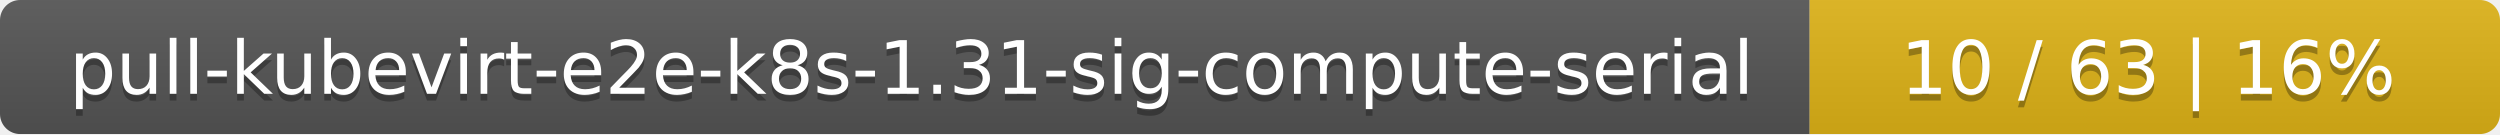
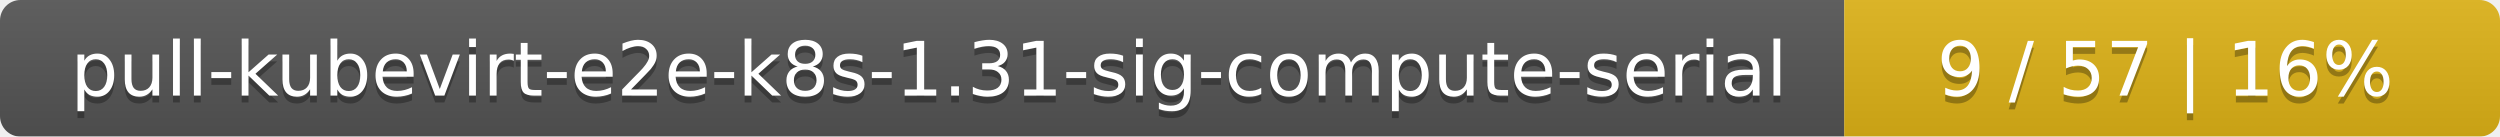
- <svg xmlns="http://www.w3.org/2000/svg" width="373" height="20">
+ <svg xmlns="http://www.w3.org/2000/svg" width="366" height="20">
  <linearGradient id="smooth" x2="0" y2="100%">
    <stop offset="0" stop-color="#bbb" stop-opacity=".1" />
    <stop offset="1" stop-opacity=".1" />
  </linearGradient>
  <mask id="round">
-     <rect width="373" height="20" rx="3" fill="#fff" />
+     <rect width="366" height="20" rx="3" fill="#fff" />
  </mask>
  <g mask="url(#round)">
    <rect width="270" height="20" fill="#555" />
-     <rect x="270" width="103" height="20" fill="#dfb317" />
-     <rect width="373" height="20" fill="url(#smooth)" />
+     <rect x="270" width="96" height="20" fill="#dfb317" />
+     <rect width="366" height="20" fill="url(#smooth)" />
  </g>
  <g fill="#fff" text-anchor="middle" font-family="DejaVu Sans,Verdana,Geneva,sans-serif" font-size="11">
    <text x="136" y="15" fill="#010101" fill-opacity=".3">pull-kubevirt-e2e-k8s-1.31-sig-compute-serial</text>
    <text x="136" y="14">pull-kubevirt-e2e-k8s-1.31-sig-compute-serial</text>
-     <text x="320.5" y="15" fill="#010101" fill-opacity=".3">10 / 63    |    16%</text>
-     <text x="320.5" y="14">10 / 63    |    16%</text>
+     <text x="317" y="15" fill="#010101" fill-opacity=".3">9 / 57    |    16%</text>
+     <text x="317" y="14">9 / 57    |    16%</text>
  </g>
</svg>
